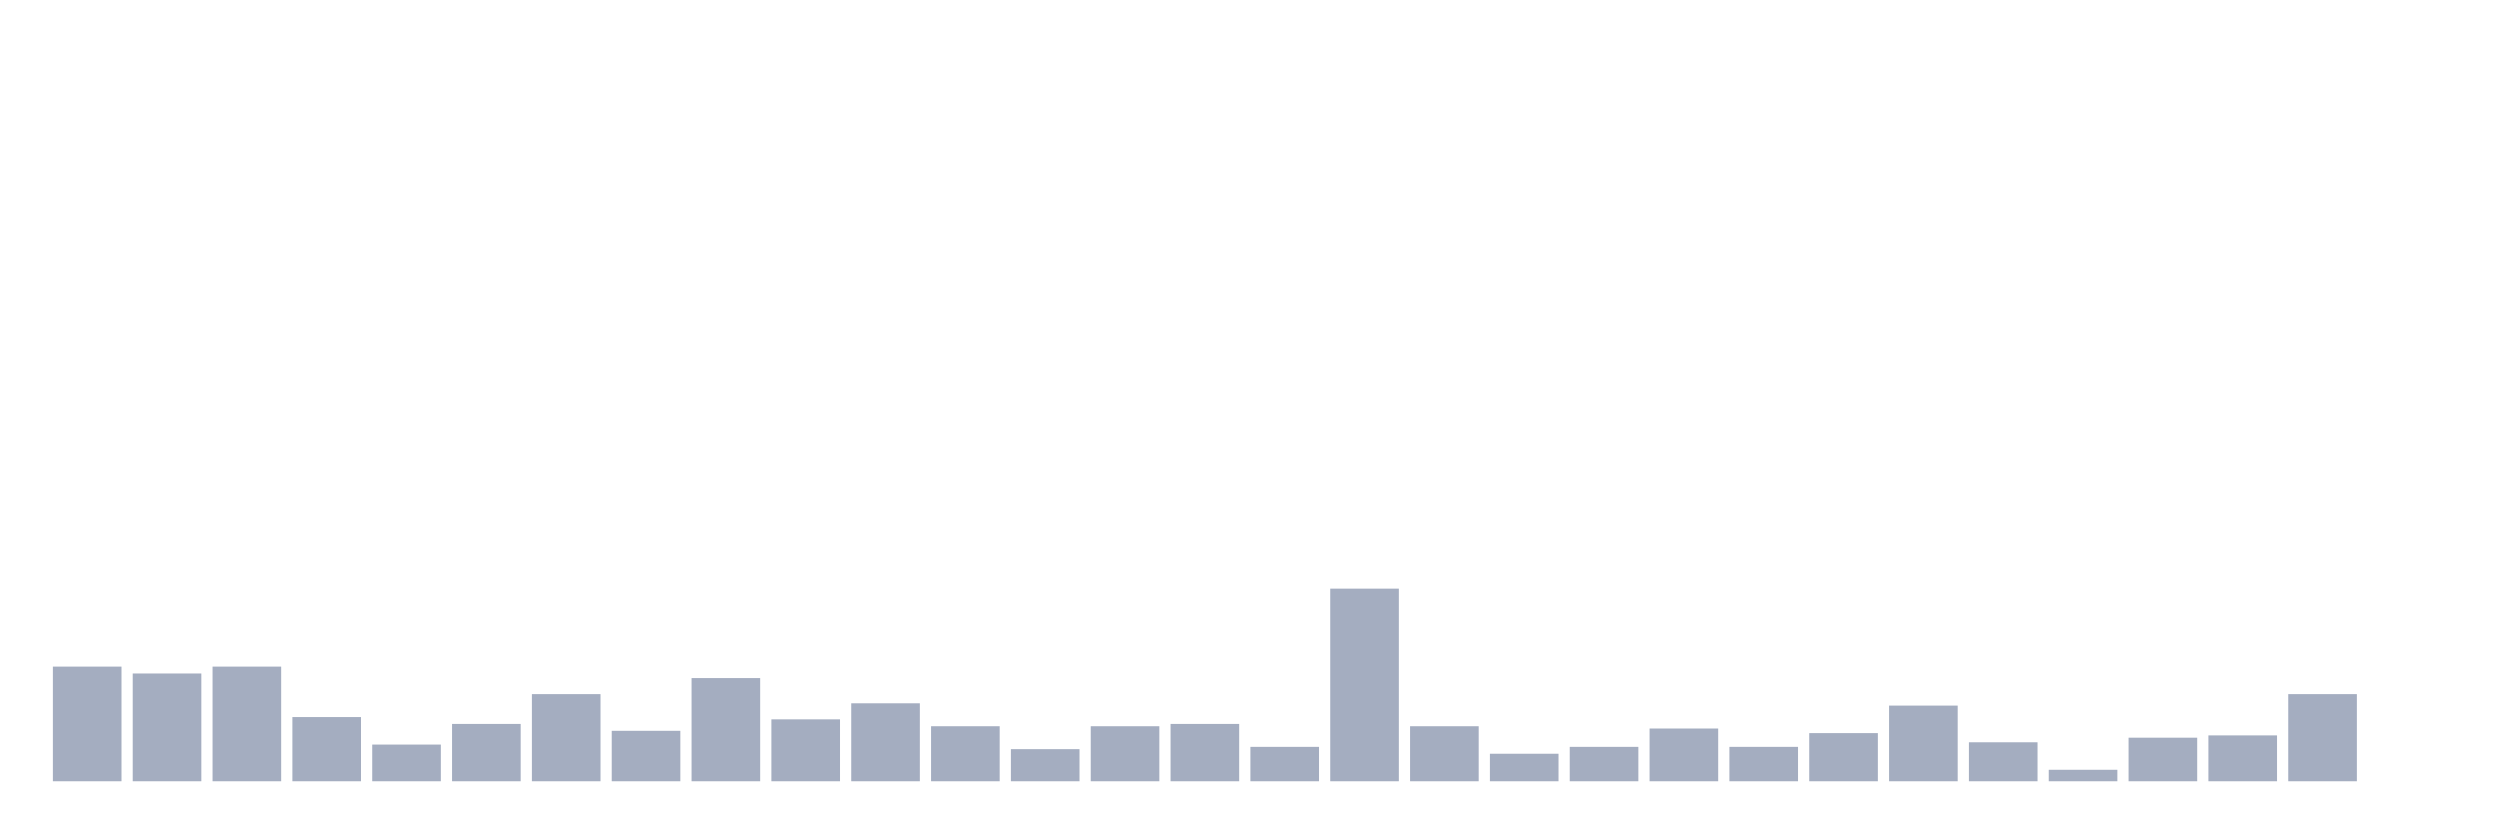
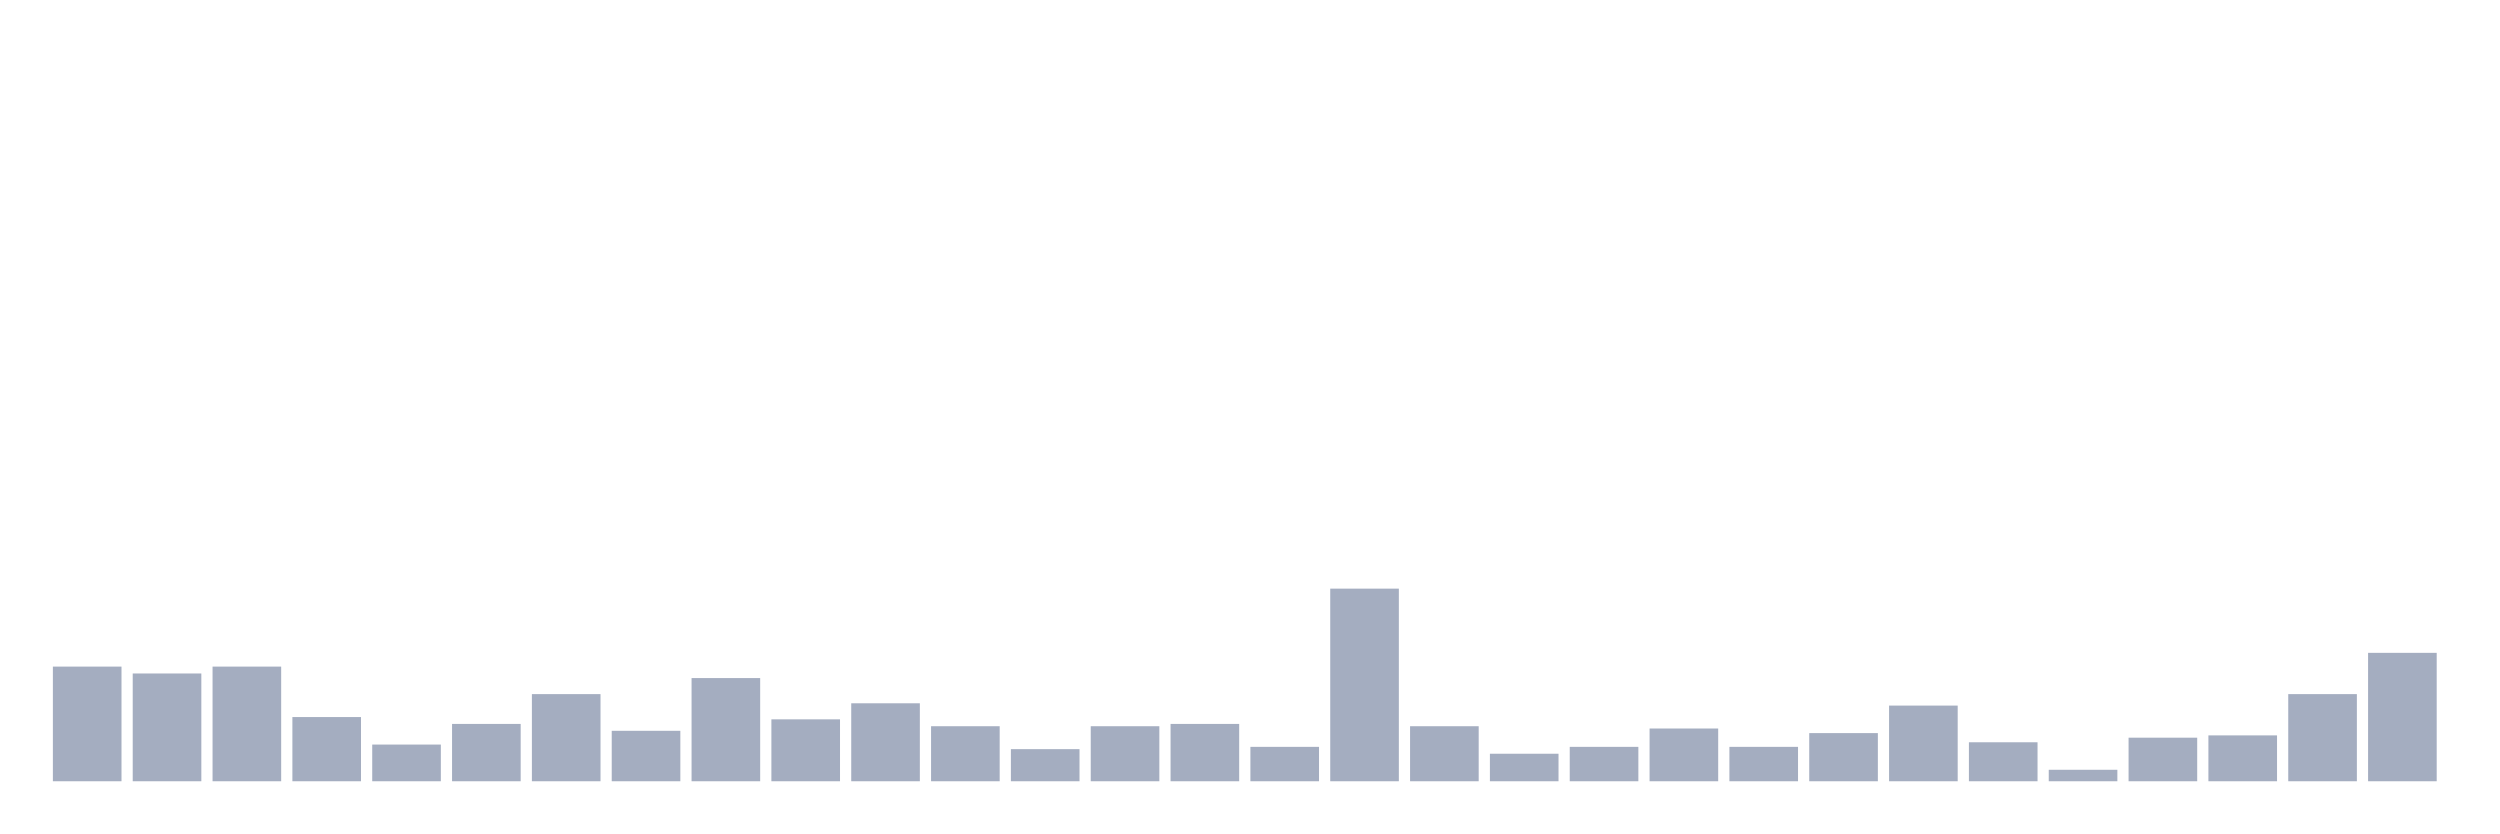
<svg xmlns="http://www.w3.org/2000/svg" viewBox="0 0 480 160">
  <g transform="translate(10,10)">
    <rect class="bar" x="0.153" width="13.175" y="117.987" height="22.013" fill="rgb(164,173,192)" />
    <rect class="bar" x="15.482" width="13.175" y="119.308" height="20.692" fill="rgb(164,173,192)" />
    <rect class="bar" x="30.81" width="13.175" y="117.987" height="22.013" fill="rgb(164,173,192)" />
    <rect class="bar" x="46.138" width="13.175" y="127.673" height="12.327" fill="rgb(164,173,192)" />
    <rect class="bar" x="61.466" width="13.175" y="132.956" height="7.044" fill="rgb(164,173,192)" />
    <rect class="bar" x="76.794" width="13.175" y="128.994" height="11.006" fill="rgb(164,173,192)" />
    <rect class="bar" x="92.123" width="13.175" y="123.27" height="16.73" fill="rgb(164,173,192)" />
    <rect class="bar" x="107.451" width="13.175" y="130.314" height="9.686" fill="rgb(164,173,192)" />
    <rect class="bar" x="122.779" width="13.175" y="120.189" height="19.811" fill="rgb(164,173,192)" />
    <rect class="bar" x="138.107" width="13.175" y="128.113" height="11.887" fill="rgb(164,173,192)" />
    <rect class="bar" x="153.436" width="13.175" y="125.031" height="14.969" fill="rgb(164,173,192)" />
    <rect class="bar" x="168.764" width="13.175" y="129.434" height="10.566" fill="rgb(164,173,192)" />
    <rect class="bar" x="184.092" width="13.175" y="133.836" height="6.164" fill="rgb(164,173,192)" />
    <rect class="bar" x="199.42" width="13.175" y="129.434" height="10.566" fill="rgb(164,173,192)" />
    <rect class="bar" x="214.748" width="13.175" y="128.994" height="11.006" fill="rgb(164,173,192)" />
    <rect class="bar" x="230.077" width="13.175" y="133.396" height="6.604" fill="rgb(164,173,192)" />
    <rect class="bar" x="245.405" width="13.175" y="103.019" height="36.981" fill="rgb(164,173,192)" />
    <rect class="bar" x="260.733" width="13.175" y="129.434" height="10.566" fill="rgb(164,173,192)" />
    <rect class="bar" x="276.061" width="13.175" y="134.717" height="5.283" fill="rgb(164,173,192)" />
    <rect class="bar" x="291.39" width="13.175" y="133.396" height="6.604" fill="rgb(164,173,192)" />
    <rect class="bar" x="306.718" width="13.175" y="129.874" height="10.126" fill="rgb(164,173,192)" />
    <rect class="bar" x="322.046" width="13.175" y="133.396" height="6.604" fill="rgb(164,173,192)" />
    <rect class="bar" x="337.374" width="13.175" y="130.755" height="9.245" fill="rgb(164,173,192)" />
    <rect class="bar" x="352.702" width="13.175" y="125.472" height="14.528" fill="rgb(164,173,192)" />
    <rect class="bar" x="368.031" width="13.175" y="132.516" height="7.484" fill="rgb(164,173,192)" />
    <rect class="bar" x="383.359" width="13.175" y="137.799" height="2.201" fill="rgb(164,173,192)" />
    <rect class="bar" x="398.687" width="13.175" y="131.635" height="8.365" fill="rgb(164,173,192)" />
    <rect class="bar" x="414.015" width="13.175" y="131.195" height="8.805" fill="rgb(164,173,192)" />
    <rect class="bar" x="429.344" width="13.175" y="123.27" height="16.73" fill="rgb(164,173,192)" />
-     <rect class="bar" x="444.672" width="13.175" y="140" height="0" fill="rgb(164,173,192)" />
+     <rect class="bar" x="444.672" width="13.175" y="115.346" height="24.654" fill="rgb(164,173,192)" />
  </g>
</svg>
